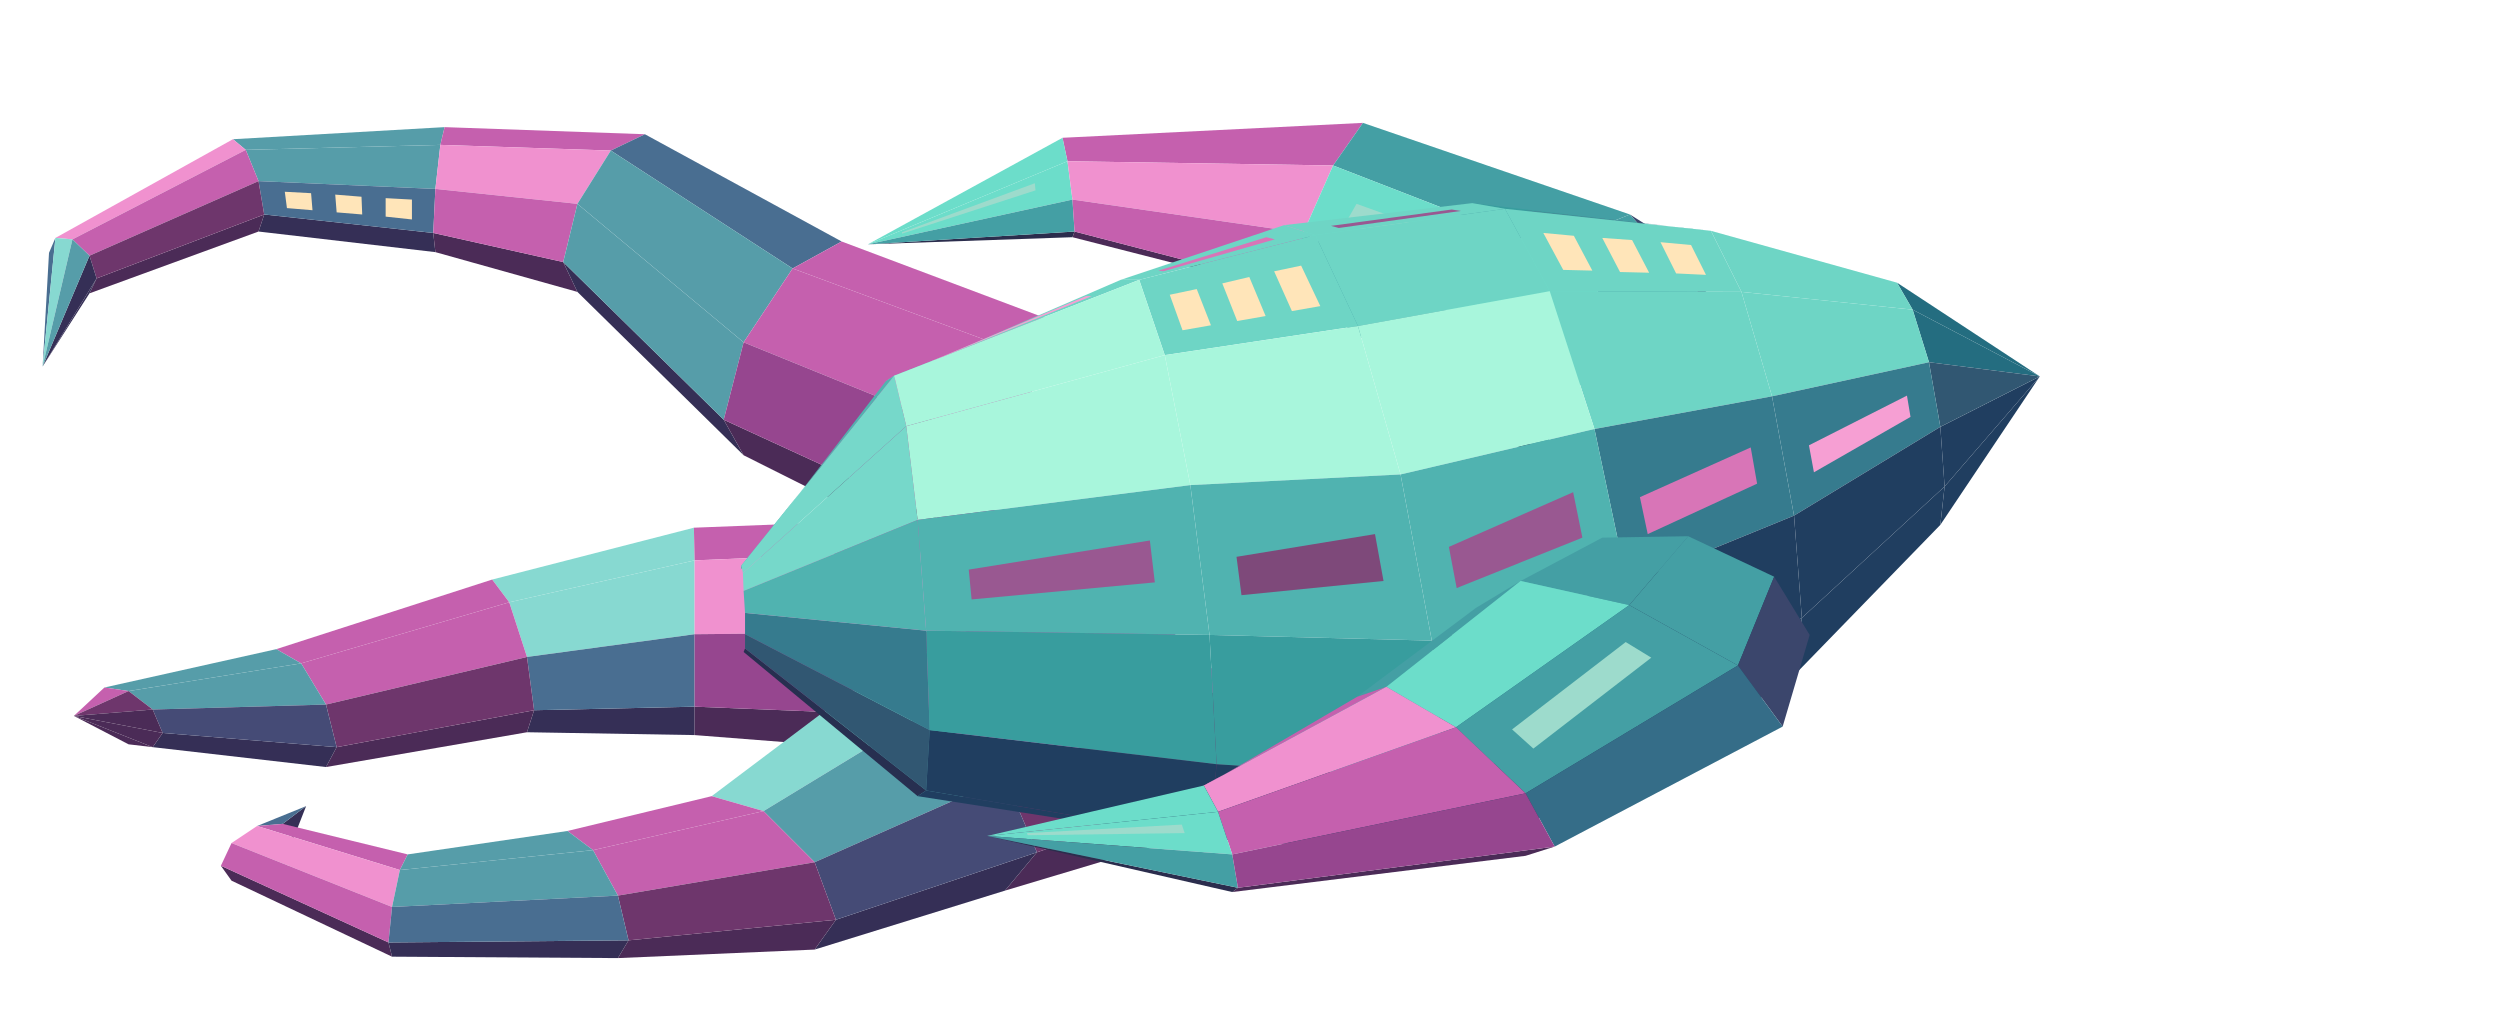
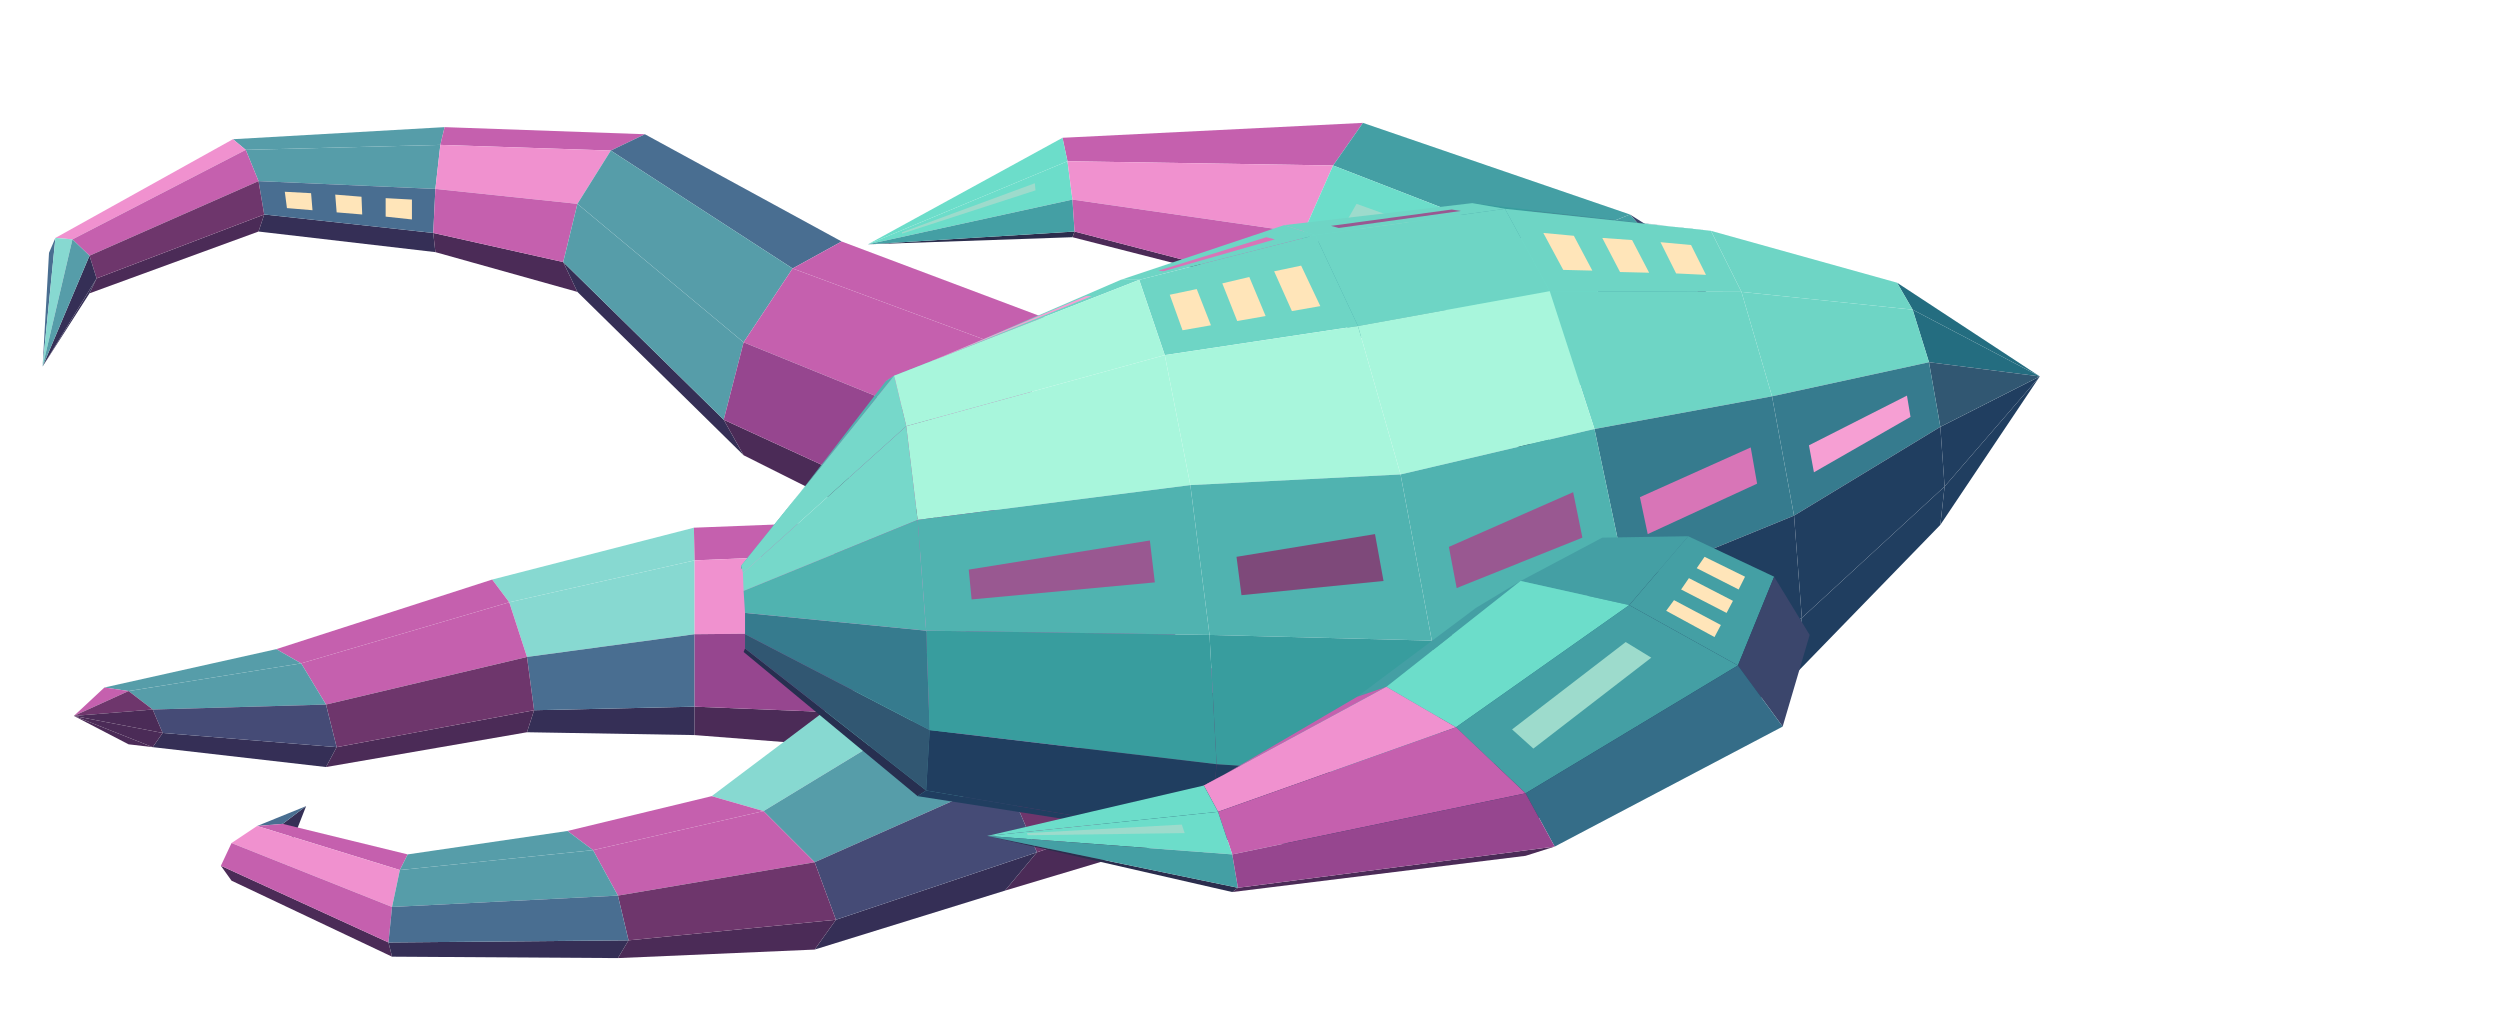
<svg xmlns="http://www.w3.org/2000/svg" width="231" height="94.5" viewBox="0 0 352 144">
  <polygon fill="#569da9" points="62.6,17.9 62,20.4 34.6,21.1 32.8,19.6" />
  <polygon fill="#c560ae" points="90.8,18.9 86,21.2 62,20.4 62.6,17.9" />
  <polygon fill="#352f56" points="61,32.8 61.3,35.5 36.4,32.6 37.2,30.2" />
  <polygon fill="#569da9" points="62,20.4 61.3,26.6 36.4,25.5 34.6,21.1" />
  <polygon fill="#4b2b57" points="79.3,36.9 81.3,41.1 61.3,35.5 61,32.8" />
  <polygon fill="#496e91" points="61.3,26.6 61,32.8 37.2,30.2 36.4,25.5" />
  <polygon fill="#ffe5b9" points="58,28.1 58,30.9 54.3,30.5 54.3,27.9" />
  <polygon fill="#ffe5b9" points="50.9,27.7 51,30.2 47.4,29.9 47.2,27.4" />
  <polygon fill="#ffe5b9" points="43.8,27.2 44,29.6 40.4,29.3 40.1,27" />
  <polygon fill="#f091cf" points="32.8,19.6 34.6,21.1 10.2,33.7 7.8,33.5" />
  <polygon fill="#f091cf" points="86,21.2 81.3,28.7 61.3,26.6 62,20.4" />
  <polygon fill="#4b2b57" points="37.2,30.2 36.4,32.6 12.6,41.3 13.6,39.2" />
  <polygon fill="#c560ae" points="81.3,28.7 79.3,36.9 61,32.8 61.3,26.6" />
  <polygon fill="#c560ae" points="34.6,21.1 36.4,25.5 12.6,36 10.2,33.7" />
  <polygon fill="#6e366c" points="36.4,25.5 37.2,30.2 13.6,39.2 12.6,36" />
  <polygon fill="#496e91" points="118.5,34 111.6,37.8 86,21.2 90.8,18.9" />
  <polygon fill="#496e91" points="6.9,35.6 7.8,33.5 6,51.6 6,51.6" />
  <polygon fill="#352f56" points="13.6,39.2 12.6,41.3 6,51.6 6,51.6" />
  <polygon fill="#87d9d1" points="7.8,33.5 10.2,33.7 6,51.6 6,51.6" />
  <polygon fill="#352f56" points="101.9,59.1 104.7,64.1 81.3,41.1 79.3,36.9" />
  <polygon fill="#352f56" points="12.6,36 13.6,39.2 6,51.6 6,51.6" />
  <polygon fill="#569da9" points="10.2,33.7 12.6,36 6,51.6 6,51.6" />
  <polygon fill="#569da9" points="111.6,37.8 104.7,48.2 81.3,28.7 86,21.2" />
  <polygon fill="#c560ae" points="152.8,46.9 147.2,51 111.6,37.8 118.5,34" />
  <polygon fill="#569da9" points="104.7,48.2 101.9,59.1 79.3,36.9 81.3,28.7" />
  <polygon fill="#4b2b57" points="139.3,76.3 141.6,82.6 104.7,64.1 101.9,59.1" />
  <polygon fill="#c560ae" points="147.2,51 141.6,63.2 104.7,48.2 111.6,37.8" />
  <polygon fill="#96468f" points="141.6,63.2 139.3,76.3 101.9,59.1 104.7,48.2" />
  <polygon fill="#87d9d1" points="97.7,74.3 97.8,78.9 71.7,84.8 69.3,81.6" />
  <polygon fill="#c560ae" points="138.5,72.7 138,77.2 97.8,78.9 97.7,74.3" />
  <polygon fill="#c560ae" points="69.3,81.6 71.7,84.8 42.4,93.4 38.9,91.4" />
  <polygon fill="#352f56" points="97.8,99.5 97.8,103.5 74.2,103.1 75.2,100" />
  <polygon fill="#87d9d1" points="97.8,78.9 97.8,89.3 74.2,92.5 71.7,84.8" />
  <polygon fill="#4b2b57" points="75.2,100 74.2,103.1 45.9,108 47.4,105.2" />
  <polygon fill="#4b2b57" points="137.4,101.1 137.5,106.6 97.8,103.5 97.8,99.5" />
  <polygon fill="#c560ae" points="71.7,84.8 74.2,92.5 45.9,99.2 42.4,93.4" />
  <polygon fill="#f091cf" points="138,77.2 137.5,88.9 97.8,89.3 97.8,78.9" />
  <polygon fill="#496e91" points="97.8,89.3 97.8,99.5 75.2,100 74.2,92.5" />
  <polygon fill="#6e366c" points="74.2,92.5 75.2,100 47.4,105.2 45.9,99.2" />
  <polygon fill="#96468f" points="137.5,88.9 137.4,101.1 97.8,99.5 97.8,89.3" />
  <polygon fill="#569da9" points="38.9,91.4 42.4,93.4 18.1,97.3 14.7,96.8" />
  <polygon fill="#352f56" points="47.4,105.2 45.9,108 21.5,105.2 22.9,103.2" />
  <polygon fill="#569da9" points="42.4,93.4 45.9,99.2 21.5,99.9 18.1,97.3" />
  <polygon fill="#454b76" points="45.9,99.2 47.4,105.2 22.9,103.2 21.5,99.9" />
  <polygon fill="#4b2b57" points="21.5,105.2 18.1,104.8 10.4,100.8 10.4,100.8" />
  <polygon fill="#c560ae" points="14.7,96.8 18.1,97.3 10.4,100.8 10.4,100.8" />
  <polygon fill="#4b2b57" points="22.9,103.2 21.5,105.2 10.4,100.8 10.4,100.8" />
  <polygon fill="#6e366c" points="18.1,97.3 21.5,99.9 10.4,100.8 10.4,100.8" />
  <polygon fill="#4b2b57" points="21.5,99.9 22.9,103.2 10.4,100.8 10.4,100.8" />
  <polygon fill="#c560ae" points="191.9,17.3 187.7,23.3 150.3,22.7 149.6,19.4" />
  <polygon fill="#6cddca" points="149.6,19.4 150.3,22.7 122.2,34.4 122.2,34.4" />
  <polygon fill="#6cddca" points="150.3,22.7 151,28.1 122.2,34.4 122.2,34.4" />
  <polygon fill="#9ddbcc" points="145.7,25.8 145.8,26.8 127,32.9 127,32.7" />
  <polygon fill="#2b2d4d" points="151.3,32.6 151,33.4 122.2,34.4 122.2,34.4" />
  <polygon fill="#449fa4" points="229.5,30.2 217.6,34.9 187.7,23.3 191.9,17.3" />
  <polygon fill="#449fa4" points="151,28.1 151.3,32.6 122.2,34.4 122.2,34.4" />
  <polygon fill="#f091cf" points="187.7,23.3 183.5,32.8 151,28.1 150.3,22.7" />
  <polygon fill="#4b2b57" points="181.7,40.5 183.5,41.7 151,33.4 151.3,32.6" />
  <polygon fill="#c560ae" points="183.5,32.8 181.7,40.5 151.3,32.6 151,28.1" />
  <polygon fill="#3b466c" points="248.5,52.1 243.9,46.7 229.5,30.2 234.4,33.3" />
  <polygon fill="#6cddca" points="217.6,34.9 205.8,44.8 183.5,32.8 187.7,23.3" />
  <polygon fill="#9ddbcc" points="209.9,35.5 207.3,38 189.4,31.5 191,28.7" />
  <polygon fill="#449fa4" points="205.8,44.8 200.9,54 181.7,40.5 183.5,32.8" />
  <polygon fill="#449fa4" points="243.9,46.7 232.9,47.7 217.6,34.9 229.5,30.2" />
  <polygon fill="#2b2d4d" points="217.3,63.4 221.9,68.8 205.8,57.1 200.9,54" />
  <polygon fill="#6cddca" points="232.9,47.7 221.9,54.6 205.8,44.8 217.6,34.9" />
  <polygon fill="#449fa4" points="221.9,54.6 217.3,63.4 200.9,54 205.8,44.8" />
  <polygon fill="#c560ae" points="148.9,82.2 161.1,85.3 130.7,100.1 120,97.2" />
  <polygon fill="#4b2b57" points="178.3,109.1 173.2,115.9 141.5,125.4 146,120" />
  <polygon fill="#c560ae" points="161.1,85.3 173.2,96.5 141.5,109.5 130.7,100.1" />
  <polygon fill="#6e366c" points="173.2,96.5 178.3,109.1 146,120 141.5,109.5" />
  <polygon fill="#87d9d1" points="120,97.2 130.7,100.1 107.5,114.2 100.2,112.1" />
  <polygon fill="#352f56" points="146,120 141.5,125.4 114.7,133.7 117.7,129.5" />
  <polygon fill="#569da9" points="130.7,100.1 141.5,109.5 114.7,121.4 107.5,114.2" />
  <polygon fill="#454b76" points="141.5,109.5 146,120 117.7,129.5 114.7,121.4" />
  <polygon fill="#c560ae" points="100.2,112.1 107.5,114.2 83.5,119.7 79.9,117" />
  <polygon fill="#352f56" points="41.3,118.1 39.8,116 43.1,113.5 43.1,113.5" />
  <polygon fill="#496e91" points="39.8,116 36.2,116.3 43.1,113.5 43.1,113.5" />
  <polygon fill="#4b2b57" points="117.7,129.5 114.7,133.7 87,134.9 88.5,132.4" />
  <polygon fill="#c560ae" points="107.5,114.2 114.7,121.4 87,126.1 83.5,119.7" />
  <polygon fill="#6e366c" points="114.7,121.4 117.7,129.5 88.5,132.4 87,126.1" />
  <polygon fill="#c560ae" points="57.4,120.3 56.3,122.5 36.2,116.3 39.8,116" />
  <polygon fill="#4b2b57" points="54.7,132.7 55.2,134.7 32.6,124 31.1,121.9" />
  <polygon fill="#569da9" points="79.9,117 83.5,119.7 56.3,122.5 57.4,120.3" />
  <polygon fill="#f091cf" points="56.3,122.5 55.2,127.7 32.6,118.7 36.2,116.3" />
  <polygon fill="#c560ae" points="55.2,127.7 54.7,132.7 31.1,121.9 32.6,118.7" />
  <polygon fill="#352f56" points="88.5,132.4 87,134.9 55.2,134.7 54.7,132.7" />
  <polygon fill="#569da9" points="83.5,119.7 87,126.1 55.2,127.7 56.3,122.5" />
  <polygon fill="#496e91" points="87,126.1 88.5,132.4 54.7,132.7 55.2,127.7" />
  <polygon fill="#389d9e" points="211.9,29.4 207.3,28.6 237.8,32.2 240.9,32.5" />
  <polygon fill="#7e497a" points="215.7,29.7 214.6,29.6 233.8,31.7 234.8,31.8" />
  <polygon fill="#6ed5c5" points="185.2,33.1 180.8,31.7 207.3,28.6 211.9,29.4" />
  <polygon fill="#995891" points="188.5,32.1 187.4,31.8 204.4,29.5 205.7,29.7" />
  <polygon fill="#6ed5c5" points="160.4,39.4 157.8,39.4 180.8,31.7 185.2,33.1" />
  <polygon fill="#d875b7" points="163.8,38.2 163.1,38.1 178.3,33.4 179.5,33.7" />
  <polygon fill="#246d80" points="269.3,43.6 267.1,39.8 287.2,53 287.2,53" />
  <polygon fill="#6ed5c5" points="125.9,52.9 124.7,53.7 157.8,39.4 160.4,39.4" />
  <polygon fill="#f69fd3" points="131.3,50.8 131,50.9 152.9,41.7 153.7,41.7" />
  <polygon fill="#203e60" points="273.2,73.9 273.8,68.5 287.2,53 287.2,53" />
  <polygon fill="#246d80" points="271.6,51 269.3,43.6 287.2,53 287.2,53" />
  <polygon fill="#6ed5c5" points="245.2,41.1 240.9,32.5 267.1,39.8 269.3,43.6" />
  <polygon fill="#203e60" points="273.8,68.5 273.2,60.1 287.2,53 287.2,53" />
  <polygon fill="#315772" points="273.2,60.1 271.6,51 287.2,53 287.2,53" />
  <polygon fill="#50b3b0" points="104.4,79.6 104.3,80.2 124.7,53.7 125.9,52.9" />
  <polygon fill="#6ed5c5" points="218.2,41 211.9,29.4 240.9,32.5 245.2,41.1" />
  <polygon fill="#ffe5b9" points="220.1,38 217.3,32.8 221.6,33.2 224.2,38.1" />
  <polygon fill="#ffe5b9" points="228.1,38.3 225.6,33.5 229.8,33.8 232.2,38.4" />
  <polygon fill="#ffe5b9" points="236,38.5 233.8,34.1 238.1,34.5 240.2,38.7" />
  <polygon fill="#6ed5c5" points="191.2,45.9 185.2,33.1 211.9,29.4 218.2,41" />
  <polygon fill="#6ed5c5" points="164,50 160.4,39.4 185.2,33.1 191.2,45.9" />
  <polygon fill="#ffe5b9" points="166.5,46.5 164.7,41.5 168.5,40.7 170.5,45.8" />
  <polygon fill="#ffe5b9" points="174.2,45.2 172.1,39.9 175.9,39 178.2,44.5" />
  <polygon fill="#ffe5b9" points="181.9,43.8 179.4,38.2 183.2,37.4 185.9,43.1" />
  <polygon fill="#6ed5c5" points="249.5,55.8 245.2,41.1 269.3,43.6 271.6,51" />
  <polygon fill="#272f50" points="104.7,91.8 104.9,91.3 130.4,111.3 129.2,112.1" />
  <polygon fill="#76d8ca" points="104.6,80.7 104.4,79.6 125.9,52.9 127.6,60" />
  <polygon fill="#203e60" points="252.6,95.1 253.7,87 273.8,68.5 273.2,73.9" />
  <polygon fill="#a8f6dc" points="127.6,60 125.9,52.9 160.4,39.4 164,50" />
  <polygon fill="#203e60" points="129.2,112.1 130.4,111.3 170.3,118.1 167.6,118.1" />
  <polygon fill="#367b8e" points="252.6,72.6 249.5,55.8 271.6,51 273.2,60.1" />
  <polygon fill="#f69fd3" points="255.4,66.5 254.7,62.7 268.5,55.7 269,58.7" />
  <polygon fill="#203e60" points="253.7,87 252.6,72.6 273.2,60.1 273.8,68.5" />
  <polygon fill="#315772" points="104.9,91.3 104.9,89.3 130.9,102.8 130.4,111.3" />
  <polygon fill="#76d8ca" points="104.7,83.2 104.6,80.7 127.6,60 129.2,73.2" />
  <polygon fill="#6ed5c5" points="224.5,60.4 218.2,41 245.2,41.1 249.5,55.8" />
  <polygon fill="#367b8e" points="104.9,89.3 104.9,86.3 130.4,88.8 130.9,102.8" />
  <polygon fill="#50b3b0" points="104.9,86.3 104.7,83.2 129.2,73.2 130.4,88.8" />
  <polygon fill="#203e60" points="229.1,111 230.8,100.8 253.7,87 252.6,95.1" />
  <polygon fill="#a8f6dc" points="197.2,66.8 191.2,45.9 218.2,41 224.5,60.4" />
  <polygon fill="#a8f6dc" points="129.2,73.2 127.6,60 164,50 167.6,68.3" />
  <polygon fill="#a8f6dc" points="167.6,68.3 164,50 191.2,45.9 197.2,66.8" />
  <polygon fill="#203e60" points="130.4,111.3 130.9,102.8 171.3,107.6 170.3,118.1" />
  <polygon fill="#367b8e" points="229.1,82.2 224.5,60.4 249.5,55.8 252.6,72.6" />
  <polygon fill="#d875b7" points="232,75.2 230.9,70 246.5,63 247.4,68.1" />
  <polygon fill="#203e60" points="230.8,100.8 229.1,82.2 252.6,72.6 253.7,87" />
  <polygon fill="#203e60" points="201.6,120.2 203.2,109.7 230.8,100.8 229.1,111" />
  <polygon fill="#203e60" points="170.3,118.1 171.3,107.6 203.2,109.7 201.6,120.2" />
  <polygon fill="#50b3b0" points="130.4,88.8 129.2,73.2 167.6,68.3 170.3,89.4" />
  <polygon fill="#995891" points="136.8,84.4 136.4,80.2 161.9,76.1 162.6,82" />
  <polygon fill="#389d9e" points="130.9,102.8 130.4,88.8 170.3,89.4 171.3,107.6" />
  <polygon fill="#50b3b0" points="201.6,90.2 197.2,66.8 224.5,60.4 229.1,82.2" />
  <polygon fill="#995891" points="205.1,82.8 204,77 221.5,69.3 222.8,75.7" />
  <polygon fill="#246d80" points="203.2,109.7 201.6,90.2 229.1,82.2 230.8,100.8" />
  <polygon fill="#50b3b0" points="170.3,89.4 167.6,68.3 197.2,66.8 201.6,90.2" />
  <polygon fill="#7e497a" points="174.8,83.8 174.1,78.4 193.6,75.2 194.8,81.8" />
  <polygon fill="#389d9e" points="171.3,107.6 170.3,89.4 201.6,90.2 203.2,109.7" />
  <polygon fill="#449fa4" points="225.6,75.7 237.7,75.5 229.4,85.2 214.1,81.8" />
  <polygon fill="#449fa4" points="237.7,75.5 249.8,81.2 244.7,93.7 229.4,85.2" />
+   <polygon fill="#ffe5b9" points="240,78.4 245.7,81.2 244.8,83 238.9,80" />
+   <polygon fill="#ffe5b9" points="237.8,81.4 244,84.6 243.1,86.3 236.7,83" />
+   <polygon fill="#ffe5b9" points="235.7,84.5 242.3,88 241.4,89.7 234.6,86" />
  <polygon fill="#3b466c" points="249.8,81.2 254.8,89.4 251,102.3 244.7,93.7" />
  <polygon fill="#449fa4" points="207.8,85.6 214.1,81.8 195.2,96.7 191.1,98.1" />
  <polygon fill="#6cddca" points="214.1,81.8 229.4,85.2 205,102.4 195.2,96.7" />
  <polygon fill="#c560ae" points="191.1,98.1 195.2,96.7 169.5,110.6 168.7,111.2" />
  <polygon fill="#449fa4" points="229.4,85.2 244.7,93.7 214.8,111.7 205,102.4" />
  <polygon fill="#9ddbcc" points="228.9,90.4 232.5,92.6 215.9,105.4 212.9,102.7" />
  <polygon fill="#356d88" points="244.7,93.7 251,102.3 218.9,119.2 214.8,111.7" />
  <polygon fill="#f091cf" points="195.2,96.7 205,102.4 171.5,114.3 169.5,110.6" />
  <polygon fill="#6cddca" points="169.5,110.6 171.5,114.3 139,117.7 139,117.7" />
  <polygon fill="#c560ae" points="205,102.4 214.8,111.7 173.5,120.3 171.5,114.3" />
  <polygon fill="#6cddca" points="171.5,114.3 173.5,120.3 139,117.7 139,117.7" />
  <polygon fill="#9ddbcc" points="166.4,116.1 166.8,117.3 144.7,117.6 144.6,117.3" />
  <polygon fill="#4b2b57" points="218.9,119.2 214.8,120.5 173.5,125.6 174.3,125" />
  <polygon fill="#2b2d4d" points="174.3,125 173.5,125.6 139,117.7 139,117.7" />
  <polygon fill="#449fa4" points="173.5,120.3 174.3,125 139,117.7 139,117.7" />
  <polygon fill="#96468f" points="214.8,111.7 218.9,119.2 174.3,125 173.5,120.3" />
</svg>
